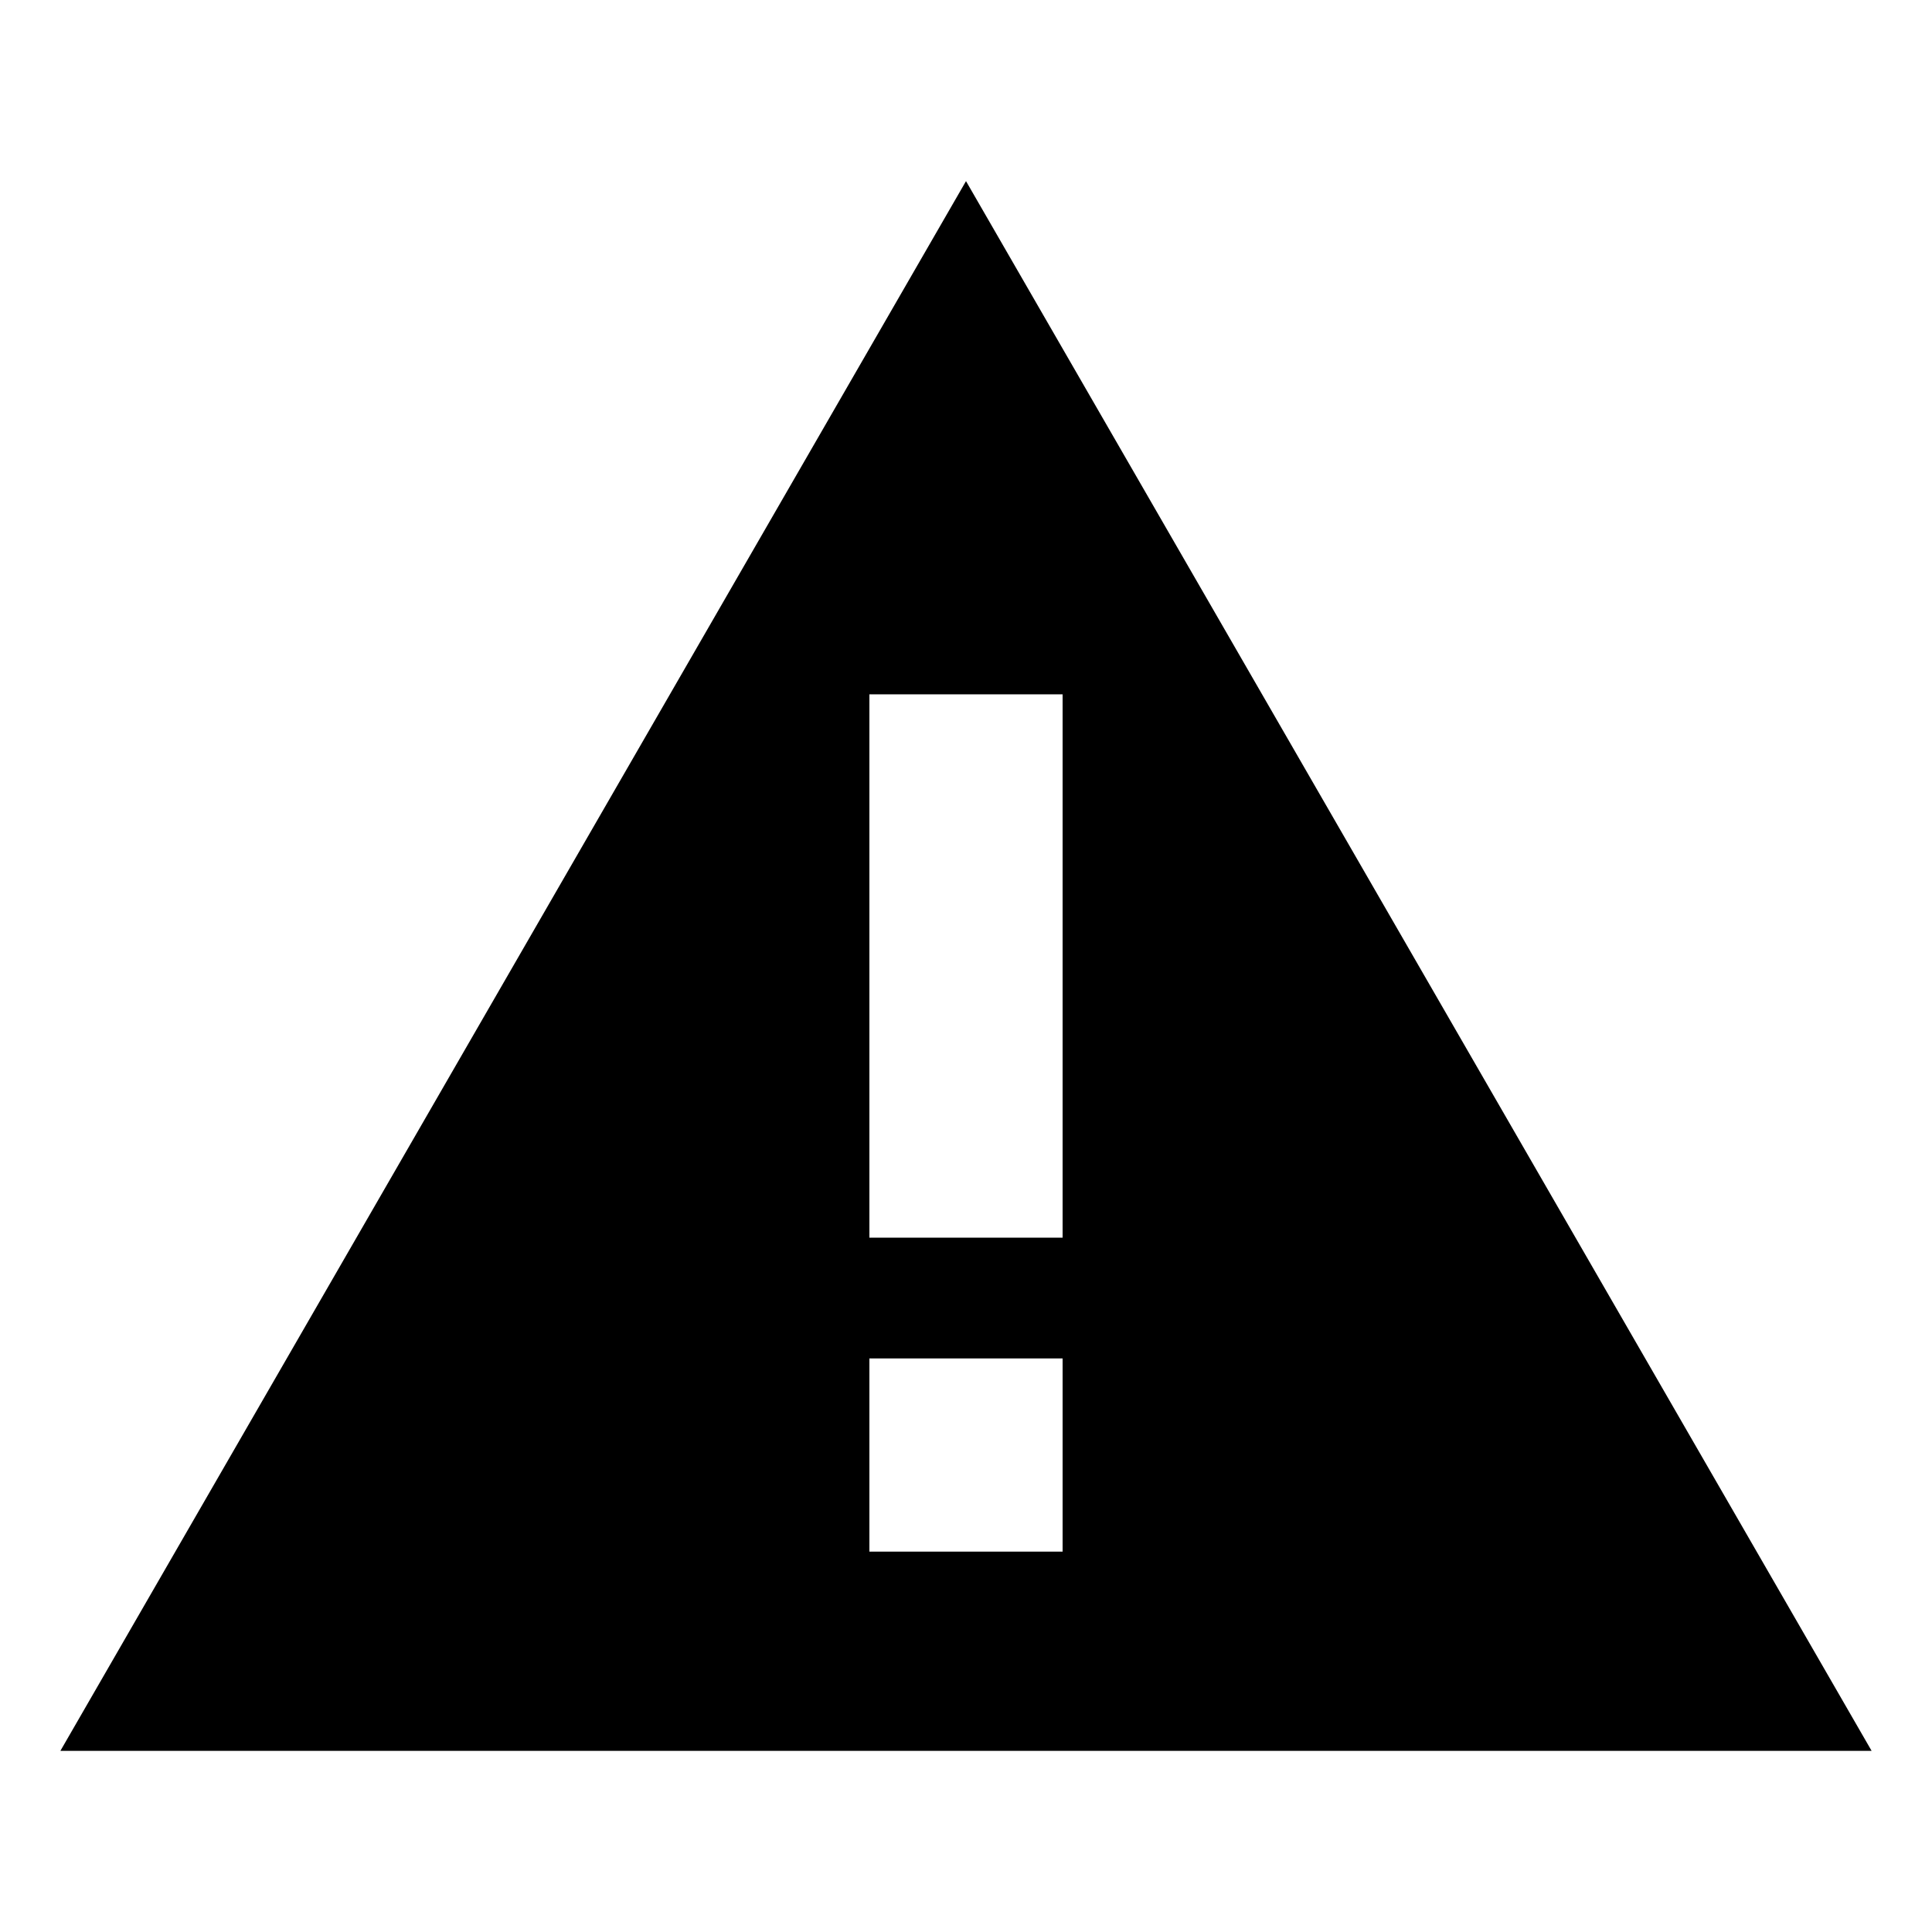
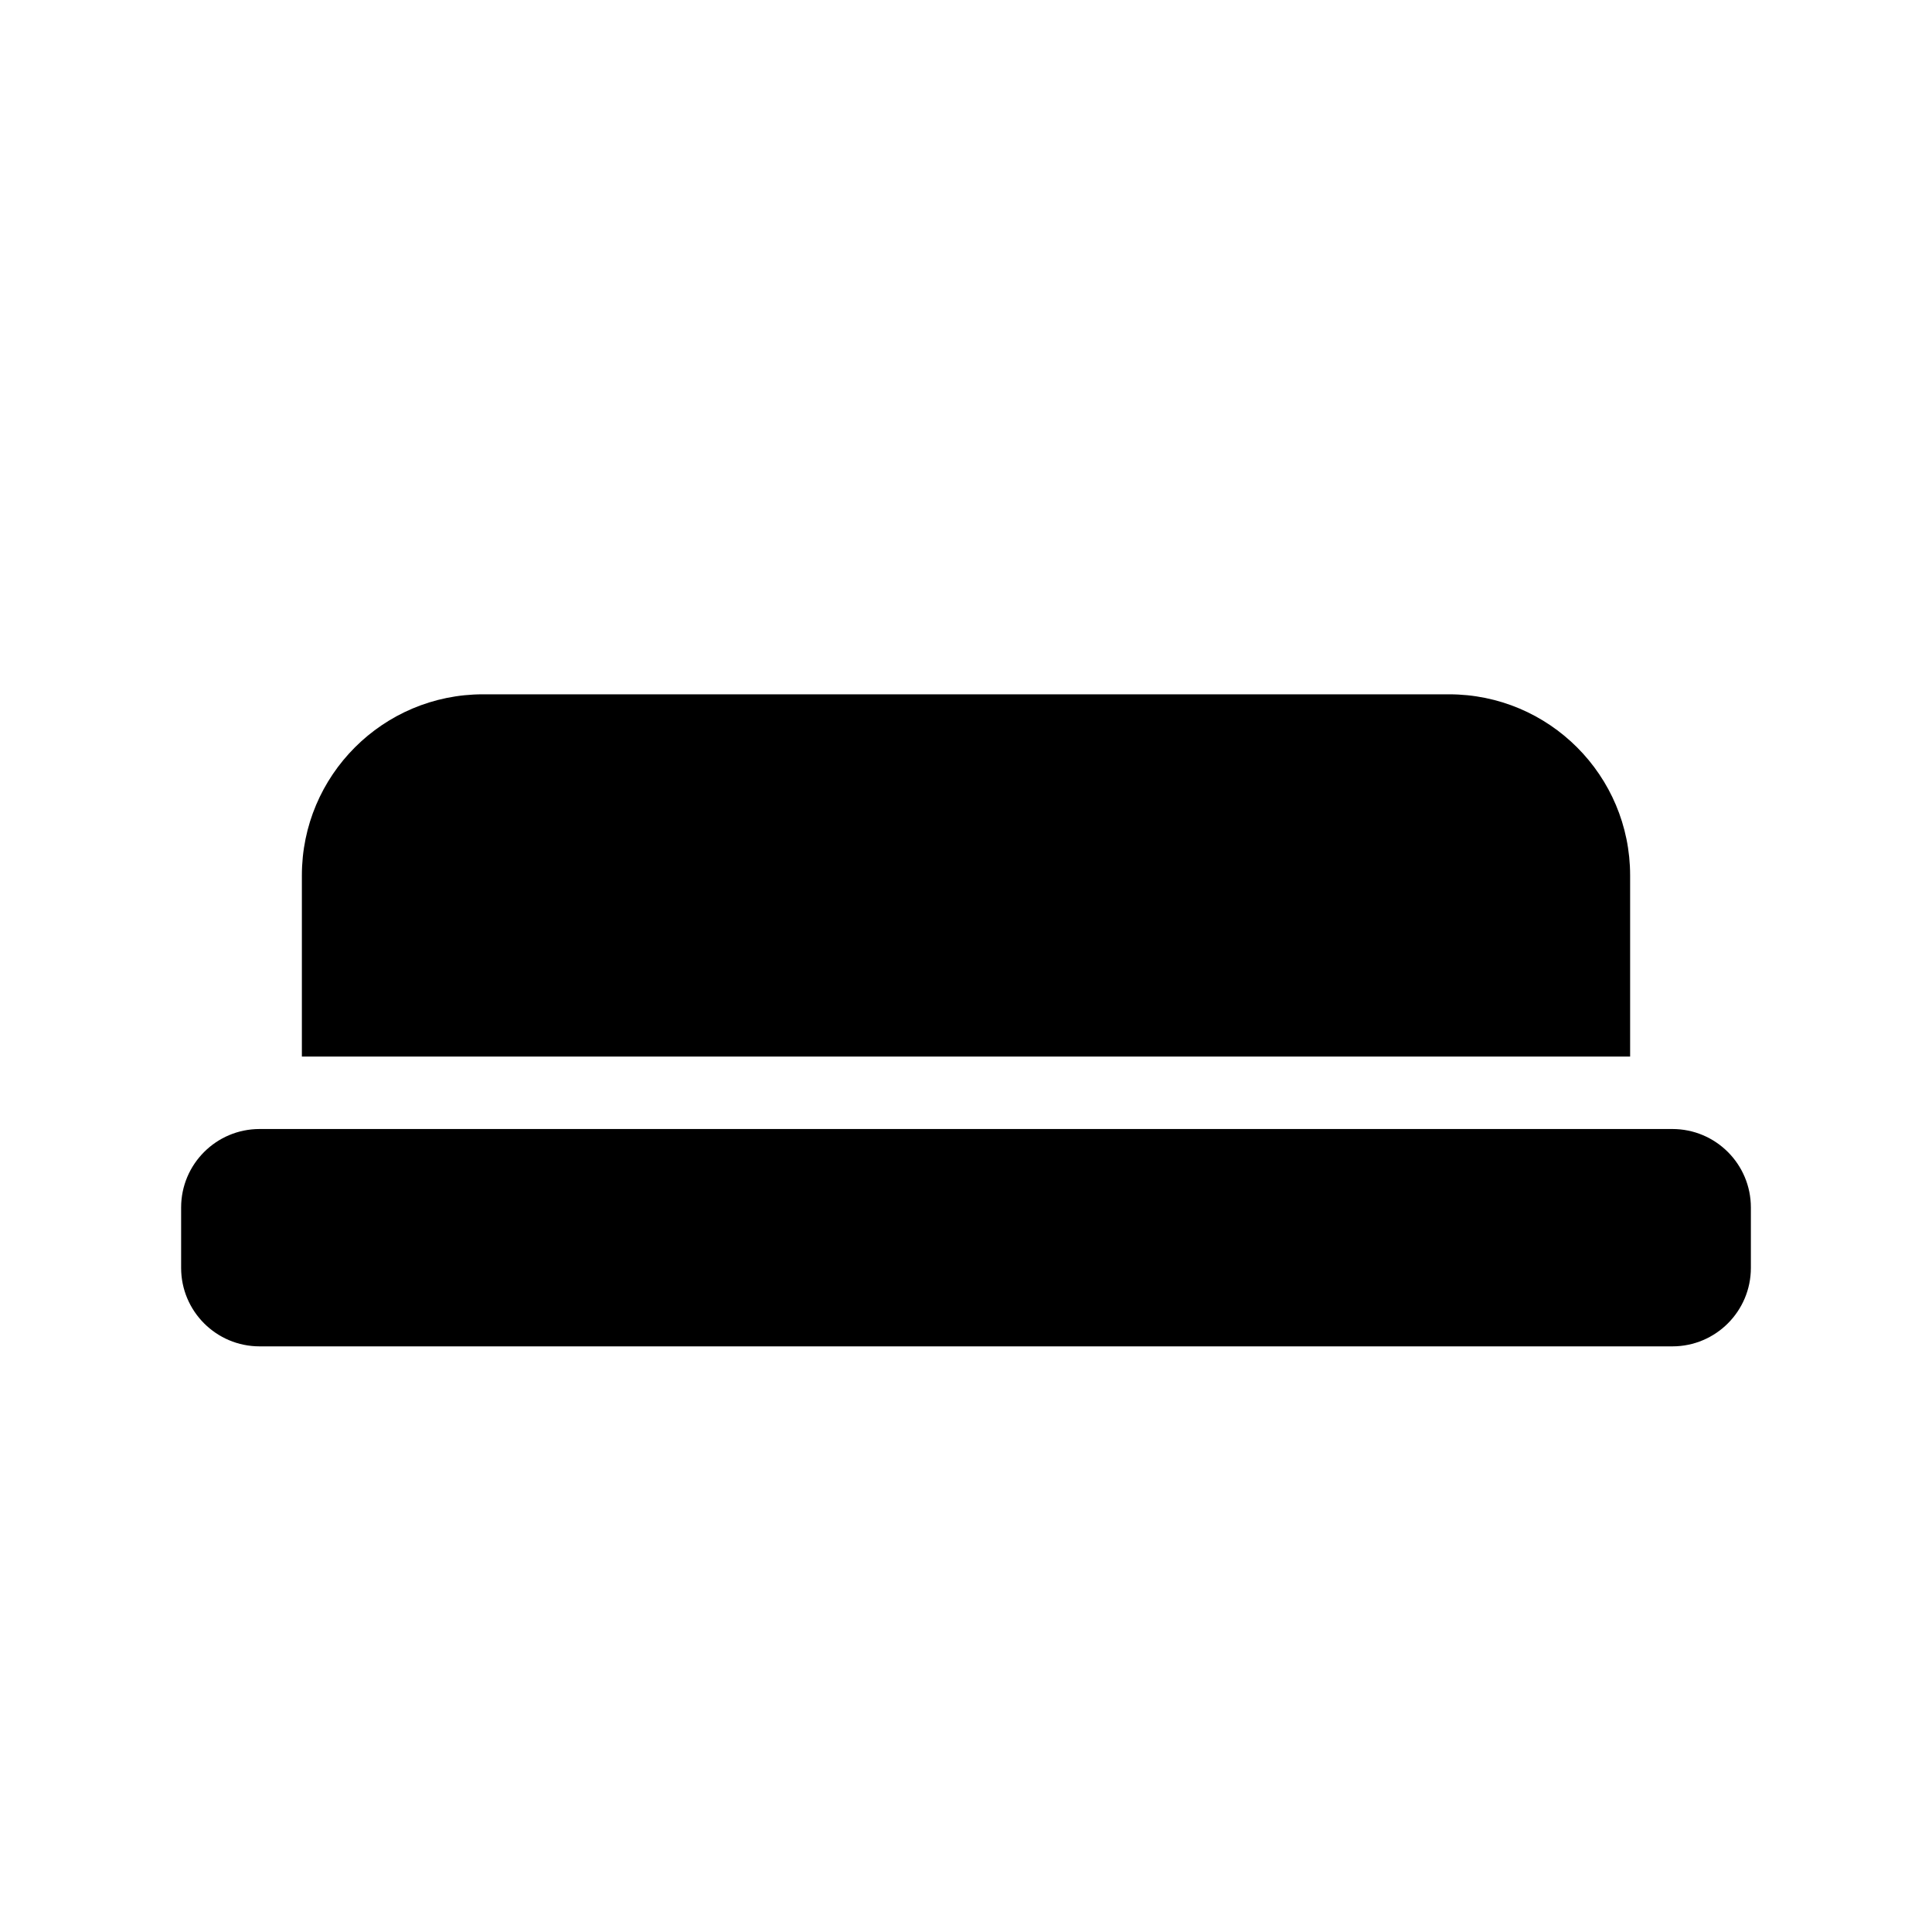
<svg xmlns="http://www.w3.org/2000/svg" viewBox="0 0 32 32">
-   <path d="M16 3 1 29h30L16 3zm-1.6 8.5h3.2v9h-3.2v-9zm0 11h3.2v3.2h-3.2v-3.2z" />
+   <path d="M5 17.5v-3a3 3 0 0 1 3-3h16a3 3 0 0 1 3 3v3z" />
+   <rect x="3" y="18.7" width="26" height="3.6" rx="1.3" />
</svg>
